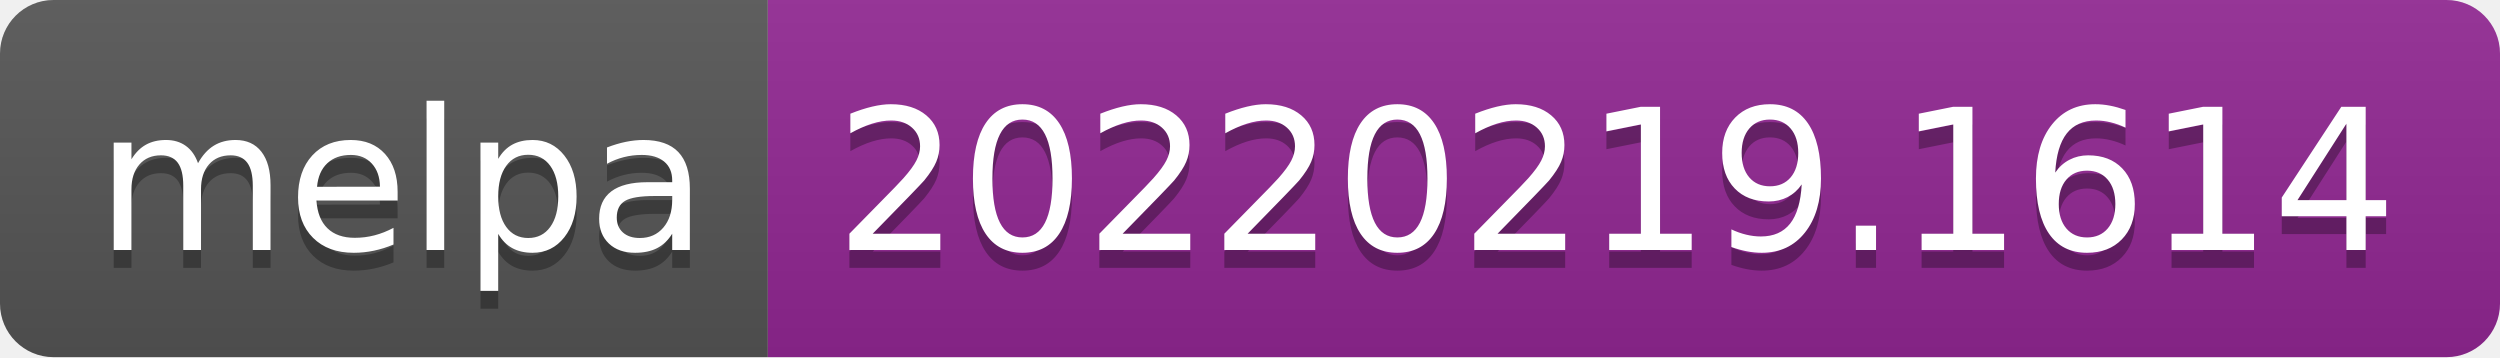
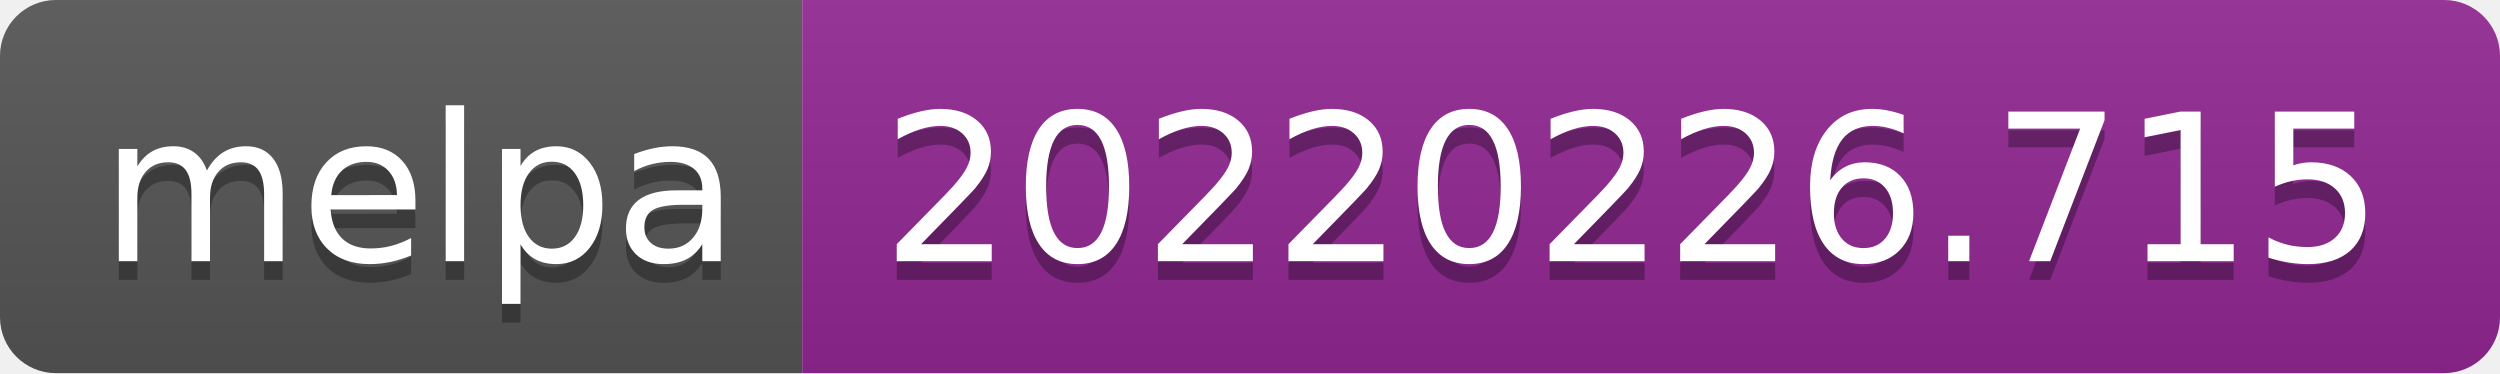
- <svg xmlns="http://www.w3.org/2000/svg" width="140" height="20" role="img" aria-label="melpa: 20220219.1614">
+ <svg xmlns="http://www.w3.org/2000/svg" width="134" height="20" role="img" aria-label="melpa: 20220226.715">
  <linearGradient id="s" x2="0" y2="100%">
    <stop offset="0" stop-color="#bbb" stop-opacity=".1" />
    <stop offset="1" stop-opacity=".1" />
  </linearGradient>
  <clipPath id="r">
-     <rect width="140" height="20" rx="3" fill="#fff" />
+     <rect width="134" height="20" rx="3" fill="#fff" />
  </clipPath>
  <g clip-path="url(#r)">
    <rect width="43" height="20" fill="#555" />
-     <rect x="43" width="97" height="20" fill="#922793" />
-     <rect width="140" height="20" fill="url(#s)" />
+     <rect x="43" width="91" height="20" fill="#922793" />
+     <rect width="134" height="20" fill="url(#s)" />
  </g>
  <g fill="#fff" text-anchor="middle" font-family="Verdana,Geneva,DejaVu Sans,sans-serif" text-rendering="geometricPrecision" font-size="110">
    <text aria-hidden="true" x="225" y="150" fill="#010101" fill-opacity=".3" transform="scale(.1)" textLength="330">melpa</text>
    <text x="225" y="140" transform="scale(.1)" fill="#fff" textLength="330">melpa</text>
-     <text aria-hidden="true" x="905" y="150" fill="#010101" fill-opacity=".3" transform="scale(.1)" textLength="870">20220219.1614</text>
-     <text x="905" y="140" transform="scale(.1)" fill="#fff" textLength="870">20220219.1614</text>
+     <text aria-hidden="true" x="875" y="150" fill="#010101" fill-opacity=".3" transform="scale(.1)" textLength="810">20220226.715</text>
+     <text x="875" y="140" transform="scale(.1)" fill="#fff" textLength="810">20220226.715</text>
  </g>
</svg>
